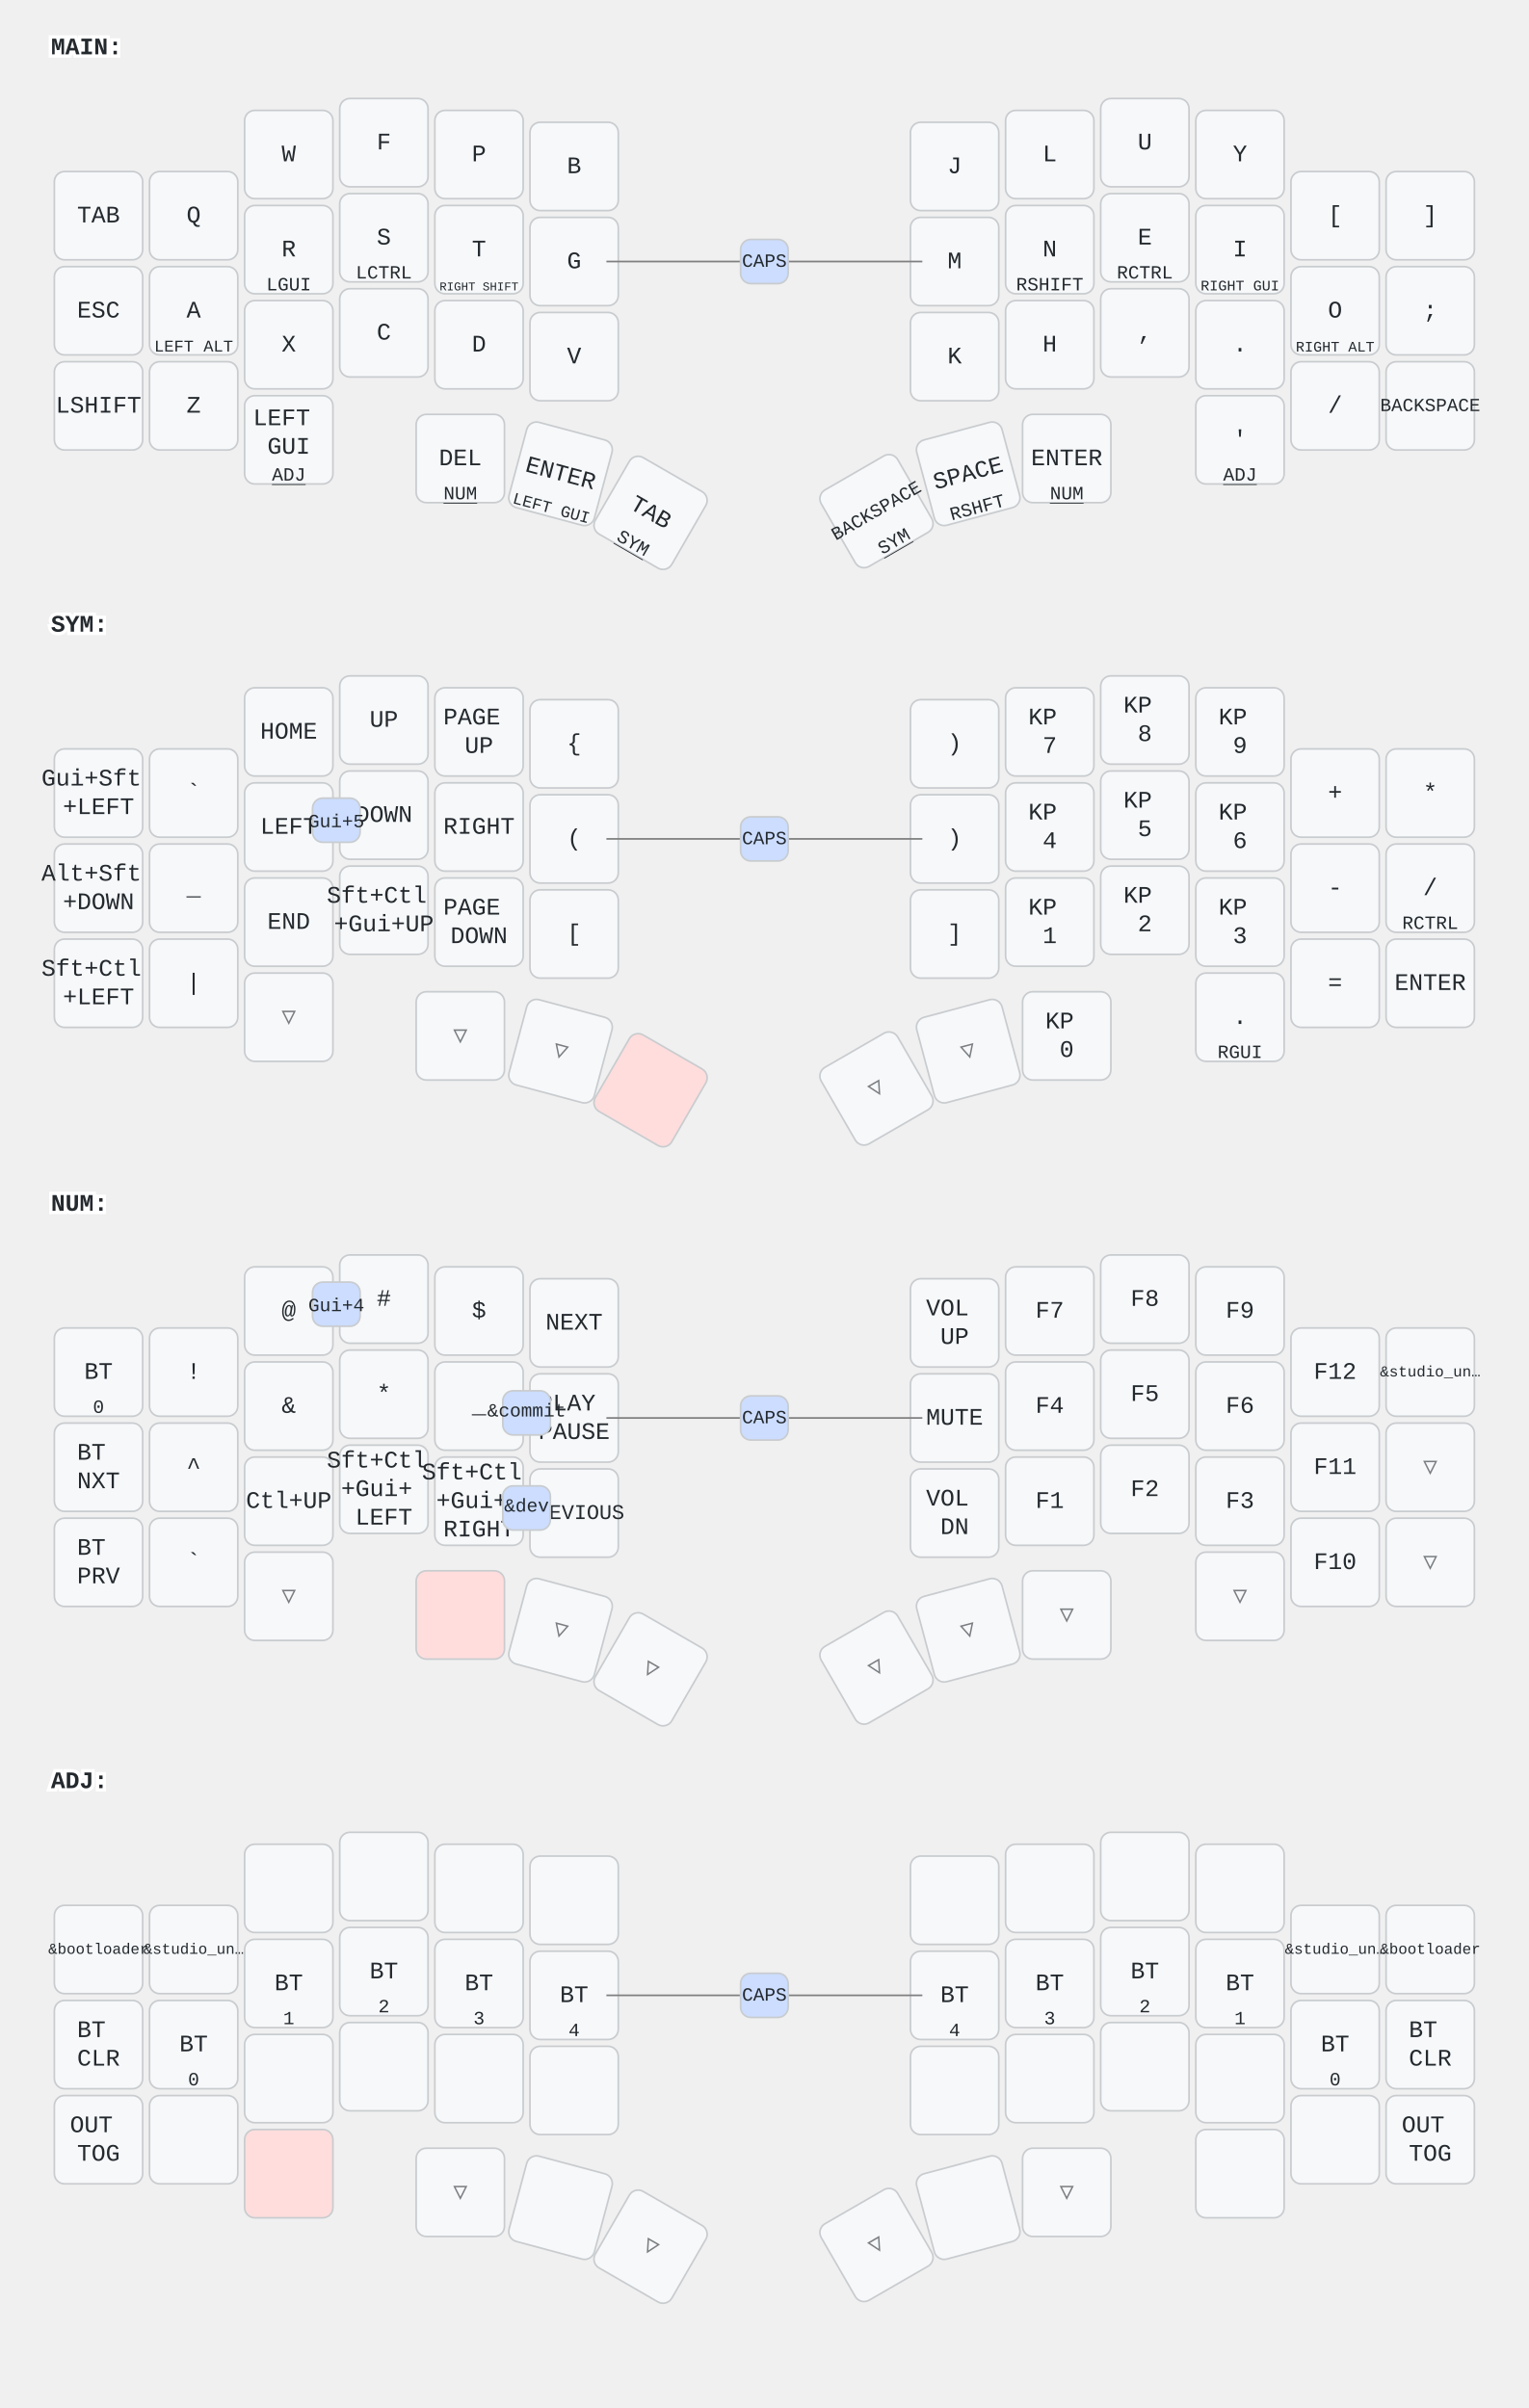
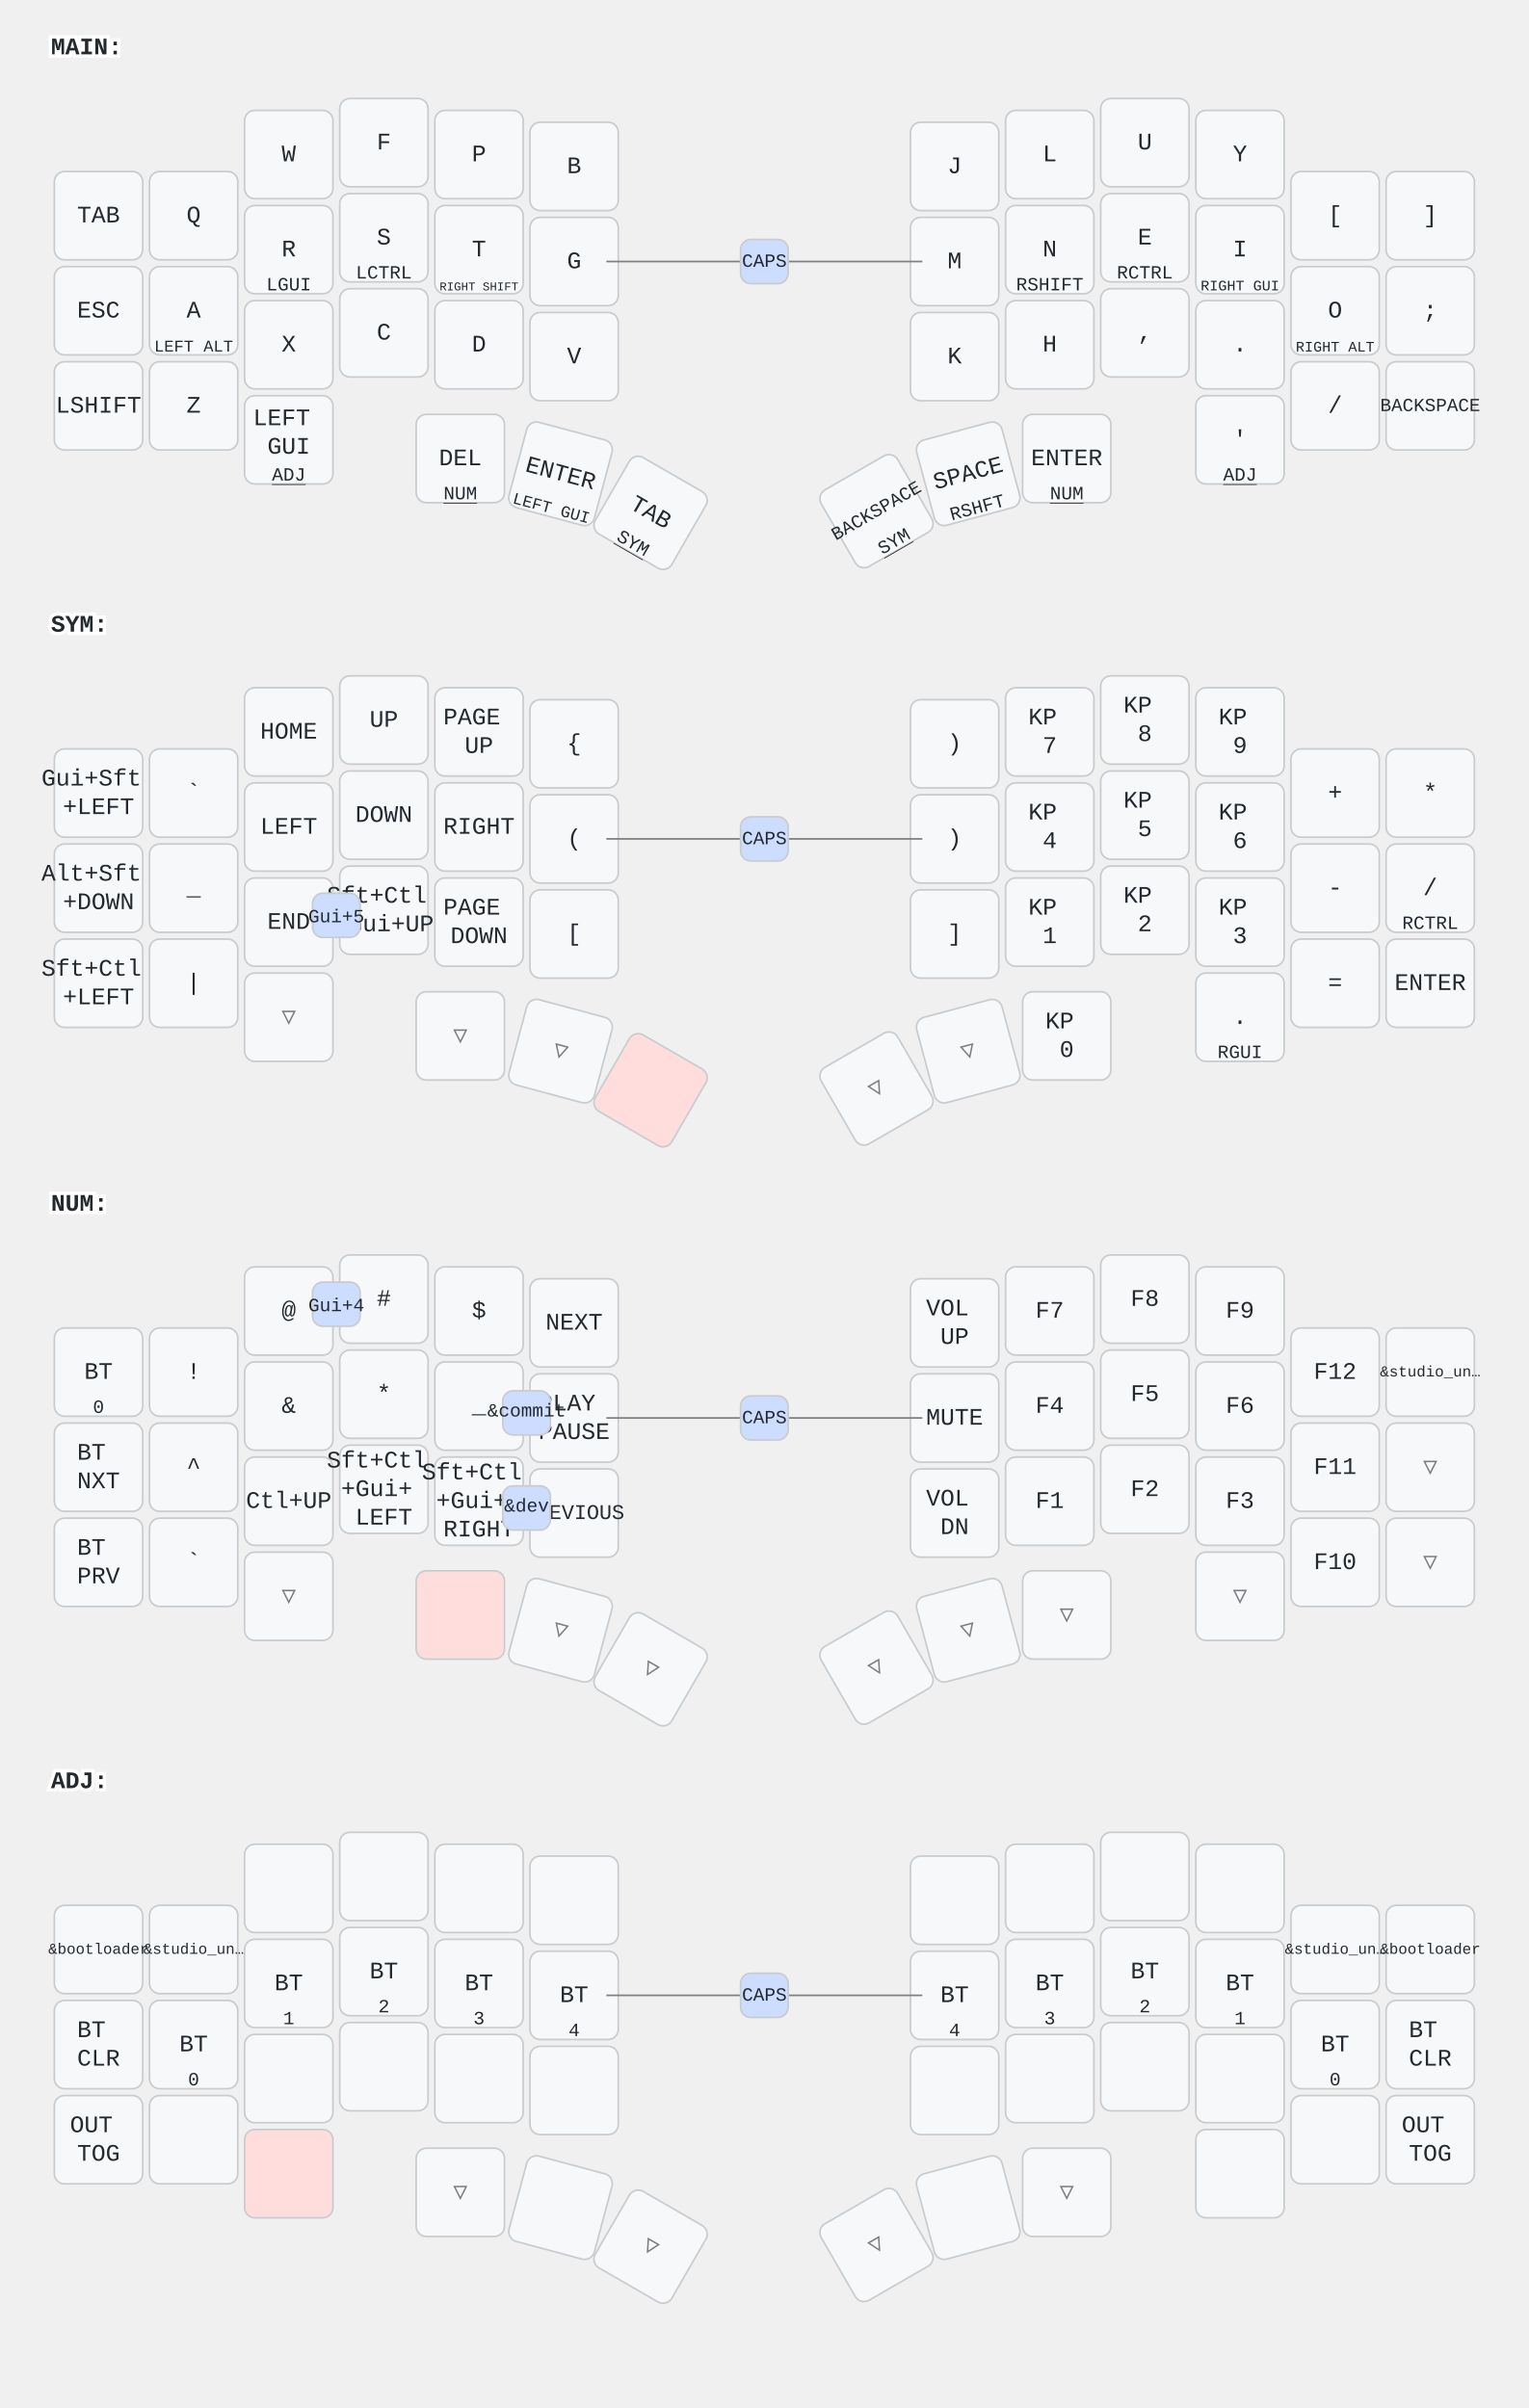
<svg xmlns="http://www.w3.org/2000/svg" width="900" height="1418" viewBox="0 0 900 1418" class="keymap">
  <style>/* inherit to force styles through use tags */
svg path {
    fill: inherit;
}

/* font and background color specifications */
svg.keymap {
    font-family: SFMono-Regular,Consolas,Liberation Mono,Menlo,monospace;
    font-size: 14px;
    font-kerning: normal;
    text-rendering: optimizeLegibility;
    fill: #24292e;
}

/* default key styling */
rect.key {
    fill: #f6f8fa;
}

rect.key, rect.combo {
    stroke: #c9cccf;
    stroke-width: 1;
}

/* default key side styling, only used is draw_key_sides is set */
rect.side {
    filter: brightness(90%);
}

/* color accent for combo boxes */
rect.combo, rect.combo-separate {
    fill: #cdf;
}

/* color accent for held keys */
rect.held, rect.combo.held {
    fill: #fdd;
}

/* color accent for ghost (optional) keys */
rect.ghost, rect.combo.ghost {
    stroke-dasharray: 4, 4;
    stroke-width: 2;
}

text {
    text-anchor: middle;
    dominant-baseline: middle;
}

/* styling for layer labels */
text.label {
    font-weight: bold;
    text-anchor: start;
    stroke: white;
    stroke-width: 4;
    paint-order: stroke;
}

/* styling for optional footer */
text.footer {
    text-anchor: end;
    dominant-baseline: auto;
    stroke: white;
    stroke-width: 4;
    paint-order: stroke;
}

/* styling for combo tap, and key non-tap label text */
text.combo, text.hold, text.shifted, text.left, text.right {
    font-size: 11px;
}

text.hold {
    text-anchor: middle;
    dominant-baseline: auto;
}

text.shifted {
    text-anchor: middle;
    dominant-baseline: hanging;
}

text.left {
    text-anchor: start;
}

text.right {
    text-anchor: end;
}

text.layer-activator {
    text-decoration: underline;
}

/* styling for hold/shifted label text in combo box */
text.combo.hold, text.combo.shifted, text.combo.left, text.combo.right {
    font-size: 8px;
}

/* lighter symbol for transparent keys */
text.trans {
    fill: #7b7e81;
}

/* styling for combo dendrons */
path.combo {
    stroke-width: 1;
    stroke: gray;
    fill: none;
}

/* Start Tabler Icons Cleanup */
/* cannot use height/width with glyphs */
.icon-tabler &gt; path {
    fill: inherit;
    stroke: inherit;
    stroke-width: 2;
}
/* hide tabler's default box */
.icon-tabler &gt; path[stroke="none"][fill="none"] {
    visibility: hidden;
}
/* End Tabler Icons Cleanup */
</style>
  <g transform="translate(30, 0)" class="layer-MAIN">
    <text x="0" y="28" class="label" id="MAIN">MAIN:</text>
    <g transform="translate(0, 56)">
      <g transform="translate(28, 71)" class="key keypos-0">
        <rect rx="6" ry="6" x="-26" y="-26" width="52" height="52" class="key" />
        <text x="0" y="0" class="key tap">TAB</text>
      </g>
      <g transform="translate(84, 71)" class="key keypos-1">
        <rect rx="6" ry="6" x="-26" y="-26" width="52" height="52" class="key" />
        <text x="0" y="0" class="key tap">Q</text>
      </g>
      <g transform="translate(140, 35)" class="key keypos-2">
        <rect rx="6" ry="6" x="-26" y="-26" width="52" height="52" class="key" />
        <text x="0" y="0" class="key tap">W</text>
      </g>
      <g transform="translate(196, 28)" class="key keypos-3">
        <rect rx="6" ry="6" x="-26" y="-26" width="52" height="52" class="key" />
        <text x="0" y="0" class="key tap">F</text>
      </g>
      <g transform="translate(252, 35)" class="key keypos-4">
        <rect rx="6" ry="6" x="-26" y="-26" width="52" height="52" class="key" />
        <text x="0" y="0" class="key tap">P</text>
      </g>
      <g transform="translate(308, 42)" class="key keypos-5">
        <rect rx="6" ry="6" x="-26" y="-26" width="52" height="52" class="key" />
        <text x="0" y="0" class="key tap">B</text>
      </g>
      <g transform="translate(532, 42)" class="key keypos-6">
        <rect rx="6" ry="6" x="-26" y="-26" width="52" height="52" class="key" />
        <text x="0" y="0" class="key tap">J</text>
      </g>
      <g transform="translate(588, 35)" class="key keypos-7">
        <rect rx="6" ry="6" x="-26" y="-26" width="52" height="52" class="key" />
        <text x="0" y="0" class="key tap">L</text>
      </g>
      <g transform="translate(644, 28)" class="key keypos-8">
        <rect rx="6" ry="6" x="-26" y="-26" width="52" height="52" class="key" />
        <text x="0" y="0" class="key tap">U</text>
      </g>
      <g transform="translate(700, 35)" class="key keypos-9">
        <rect rx="6" ry="6" x="-26" y="-26" width="52" height="52" class="key" />
        <text x="0" y="0" class="key tap">Y</text>
      </g>
      <g transform="translate(756, 71)" class="key keypos-10">
        <rect rx="6" ry="6" x="-26" y="-26" width="52" height="52" class="key" />
        <text x="0" y="0" class="key tap">[</text>
      </g>
      <g transform="translate(812, 71)" class="key keypos-11">
        <rect rx="6" ry="6" x="-26" y="-26" width="52" height="52" class="key" />
        <text x="0" y="0" class="key tap">]</text>
      </g>
      <g transform="translate(28, 127)" class="key keypos-12">
        <rect rx="6" ry="6" x="-26" y="-26" width="52" height="52" class="key" />
        <text x="0" y="0" class="key tap">ESC</text>
      </g>
      <g transform="translate(84, 127)" class="key keypos-13">
        <rect rx="6" ry="6" x="-26" y="-26" width="52" height="52" class="key" />
        <text x="0" y="0" class="key tap">A</text>
        <text x="0" y="24" class="key hold">
          <tspan style="font-size: 88%">LEFT ALT</tspan>
        </text>
      </g>
      <g transform="translate(140, 91)" class="key keypos-14">
        <rect rx="6" ry="6" x="-26" y="-26" width="52" height="52" class="key" />
        <text x="0" y="0" class="key tap">R</text>
        <text x="0" y="24" class="key hold">LGUI</text>
      </g>
      <g transform="translate(196, 84)" class="key keypos-15">
        <rect rx="6" ry="6" x="-26" y="-26" width="52" height="52" class="key" />
        <text x="0" y="0" class="key tap">S</text>
        <text x="0" y="24" class="key hold">LCTRL</text>
      </g>
      <g transform="translate(252, 91)" class="key keypos-16">
        <rect rx="6" ry="6" x="-26" y="-26" width="52" height="52" class="key" />
        <text x="0" y="0" class="key tap">T</text>
        <text x="0" y="24" class="key hold">
          <tspan style="font-size: 64%">RIGHT SHIFT</tspan>
        </text>
      </g>
      <g transform="translate(308, 98)" class="key keypos-17">
        <rect rx="6" ry="6" x="-26" y="-26" width="52" height="52" class="key" />
        <text x="0" y="0" class="key tap">G</text>
      </g>
      <g transform="translate(532, 98)" class="key keypos-18">
        <rect rx="6" ry="6" x="-26" y="-26" width="52" height="52" class="key" />
        <text x="0" y="0" class="key tap">M</text>
      </g>
      <g transform="translate(588, 91)" class="key keypos-19">
        <rect rx="6" ry="6" x="-26" y="-26" width="52" height="52" class="key" />
        <text x="0" y="0" class="key tap">N</text>
        <text x="0" y="24" class="key hold">RSHIFT</text>
      </g>
      <g transform="translate(644, 84)" class="key keypos-20">
        <rect rx="6" ry="6" x="-26" y="-26" width="52" height="52" class="key" />
        <text x="0" y="0" class="key tap">E</text>
        <text x="0" y="24" class="key hold">RCTRL</text>
      </g>
      <g transform="translate(700, 91)" class="key keypos-21">
        <rect rx="6" ry="6" x="-26" y="-26" width="52" height="52" class="key" />
        <text x="0" y="0" class="key tap">I</text>
        <text x="0" y="24" class="key hold">
          <tspan style="font-size: 78%">RIGHT GUI</tspan>
        </text>
      </g>
      <g transform="translate(756, 127)" class="key keypos-22">
        <rect rx="6" ry="6" x="-26" y="-26" width="52" height="52" class="key" />
        <text x="0" y="0" class="key tap">O</text>
        <text x="0" y="24" class="key hold">
          <tspan style="font-size: 78%">RIGHT ALT</tspan>
        </text>
      </g>
      <g transform="translate(812, 127)" class="key keypos-23">
        <rect rx="6" ry="6" x="-26" y="-26" width="52" height="52" class="key" />
        <text x="0" y="0" class="key tap">;</text>
      </g>
      <g transform="translate(28, 183)" class="key keypos-24">
        <rect rx="6" ry="6" x="-26" y="-26" width="52" height="52" class="key" />
        <text x="0" y="0" class="key tap">LSHIFT</text>
      </g>
      <g transform="translate(84, 183)" class="key keypos-25">
        <rect rx="6" ry="6" x="-26" y="-26" width="52" height="52" class="key" />
        <text x="0" y="0" class="key tap">Z</text>
      </g>
      <g transform="translate(140, 147)" class="key keypos-26">
        <rect rx="6" ry="6" x="-26" y="-26" width="52" height="52" class="key" />
        <text x="0" y="0" class="key tap">X</text>
      </g>
      <g transform="translate(196, 140)" class="key keypos-27">
        <rect rx="6" ry="6" x="-26" y="-26" width="52" height="52" class="key" />
        <text x="0" y="0" class="key tap">C</text>
      </g>
      <g transform="translate(252, 147)" class="key keypos-28">
        <rect rx="6" ry="6" x="-26" y="-26" width="52" height="52" class="key" />
        <text x="0" y="0" class="key tap">D</text>
      </g>
      <g transform="translate(308, 154)" class="key keypos-29">
        <rect rx="6" ry="6" x="-26" y="-26" width="52" height="52" class="key" />
        <text x="0" y="0" class="key tap">V</text>
      </g>
      <g transform="translate(532, 154)" class="key keypos-30">
        <rect rx="6" ry="6" x="-26" y="-26" width="52" height="52" class="key" />
        <text x="0" y="0" class="key tap">K</text>
      </g>
      <g transform="translate(588, 147)" class="key keypos-31">
        <rect rx="6" ry="6" x="-26" y="-26" width="52" height="52" class="key" />
        <text x="0" y="0" class="key tap">H</text>
      </g>
      <g transform="translate(644, 140)" class="key keypos-32">
        <rect rx="6" ry="6" x="-26" y="-26" width="52" height="52" class="key" />
        <text x="0" y="0" class="key tap">,</text>
      </g>
      <g transform="translate(700, 147)" class="key keypos-33">
        <rect rx="6" ry="6" x="-26" y="-26" width="52" height="52" class="key" />
        <text x="0" y="0" class="key tap">.</text>
      </g>
      <g transform="translate(756, 183)" class="key keypos-34">
        <rect rx="6" ry="6" x="-26" y="-26" width="52" height="52" class="key" />
        <text x="0" y="0" class="key tap">/</text>
      </g>
      <g transform="translate(812, 183)" class="key keypos-35">
        <rect rx="6" ry="6" x="-26" y="-26" width="52" height="52" class="key" />
        <text x="0" y="0" class="key tap">
          <tspan style="font-size: 78%">BACKSPACE</tspan>
        </text>
      </g>
      <g transform="translate(140, 203)" class="key keypos-36">
        <rect rx="6" ry="6" x="-26" y="-26" width="52" height="52" class="key" />
        <text x="0" y="0" class="key tap">
          <tspan x="0" dy="-0.9em">LEFT</tspan>
          <tspan x="0" dy="1.2em">GUI</tspan>
        </text>
        <a href="#ADJ">
          <text x="0" y="24" class="key hold layer-activator">ADJ</text>
        </a>
      </g>
      <g transform="translate(241, 214)" class="key keypos-37">
        <rect rx="6" ry="6" x="-26" y="-26" width="52" height="52" class="key" />
        <text x="0" y="0" class="key tap">DEL</text>
        <a href="#NUM">
          <text x="0" y="24" class="key hold layer-activator">NUM</text>
        </a>
      </g>
      <g transform="translate(300, 223) rotate(15.0)" class="key keypos-38">
        <rect rx="6" ry="6" x="-26" y="-26" width="52" height="52" class="key" />
        <text x="0" y="0" class="key tap">ENTER</text>
        <text x="0" y="24" class="key hold">
          <tspan style="font-size: 88%">LEFT GUI</tspan>
        </text>
      </g>
      <g transform="translate(353, 246) rotate(30.0)" class="key keypos-39">
        <rect rx="6" ry="6" x="-26" y="-26" width="52" height="52" class="key" />
        <text x="0" y="0" class="key tap">TAB</text>
        <a href="#SYM">
          <text x="0" y="24" class="key hold layer-activator">SYM</text>
        </a>
      </g>
      <g transform="translate(486, 245) rotate(-30.0)" class="key keypos-40">
        <rect rx="6" ry="6" x="-26" y="-26" width="52" height="52" class="key" />
        <text x="0" y="0" class="key tap">
          <tspan style="font-size: 78%">BACKSPACE</tspan>
        </text>
        <a href="#SYM">
          <text x="0" y="24" class="key hold layer-activator">SYM</text>
        </a>
      </g>
      <g transform="translate(540, 223) rotate(-15.0)" class="key keypos-41">
        <rect rx="6" ry="6" x="-26" y="-26" width="52" height="52" class="key" />
        <text x="0" y="0" class="key tap">SPACE</text>
        <text x="0" y="24" class="key hold">RSHFT</text>
      </g>
      <g transform="translate(598, 214)" class="key keypos-42">
        <rect rx="6" ry="6" x="-26" y="-26" width="52" height="52" class="key" />
        <text x="0" y="0" class="key tap">ENTER</text>
        <a href="#NUM">
          <text x="0" y="24" class="key hold layer-activator">NUM</text>
        </a>
      </g>
      <g transform="translate(700, 203)" class="key keypos-43">
        <rect rx="6" ry="6" x="-26" y="-26" width="52" height="52" class="key" />
        <text x="0" y="0" class="key tap">'</text>
        <a href="#ADJ">
          <text x="0" y="24" class="key hold layer-activator">ADJ</text>
        </a>
      </g>
      <g class="combo combopos-0">
        <path d="M420,98 l-93,0" class="combo" />
        <path d="M420,98 l93,0" class="combo" />
        <rect rx="6" ry="6" x="406" y="85" width="28" height="26" class="combo" />
        <text x="420" y="98" class="combo tap">CAPS</text>
      </g>
    </g>
  </g>
  <g transform="translate(30, 340)" class="layer-SYM">
    <text x="0" y="28" class="label" id="SYM">SYM:</text>
    <g transform="translate(0, 56)">
      <g transform="translate(28, 71)" class="key keypos-0">
        <rect rx="6" ry="6" x="-26" y="-26" width="52" height="52" class="key" />
        <text x="0" y="0" class="key tap">
          <tspan x="0" dy="-0.6em">Gui+Sft</tspan>
          <tspan x="0" dy="1.2em">+LEFT</tspan>
        </text>
      </g>
      <g transform="translate(84, 71)" class="key keypos-1">
        <rect rx="6" ry="6" x="-26" y="-26" width="52" height="52" class="key" />
        <text x="0" y="0" class="key tap">`</text>
      </g>
      <g transform="translate(140, 35)" class="key keypos-2">
        <rect rx="6" ry="6" x="-26" y="-26" width="52" height="52" class="key" />
        <text x="0" y="0" class="key tap">HOME</text>
      </g>
      <g transform="translate(196, 28)" class="key keypos-3">
        <rect rx="6" ry="6" x="-26" y="-26" width="52" height="52" class="key" />
        <text x="0" y="0" class="key tap">UP</text>
      </g>
      <g transform="translate(252, 35)" class="key keypos-4">
        <rect rx="6" ry="6" x="-26" y="-26" width="52" height="52" class="key" />
        <text x="0" y="0" class="key tap">
          <tspan x="0" dy="-0.6em">PAGE</tspan>
          <tspan x="0" dy="1.2em">UP</tspan>
        </text>
      </g>
      <g transform="translate(308, 42)" class="key keypos-5">
        <rect rx="6" ry="6" x="-26" y="-26" width="52" height="52" class="key" />
        <text x="0" y="0" class="key tap">{</text>
      </g>
      <g transform="translate(532, 42)" class="key keypos-6">
        <rect rx="6" ry="6" x="-26" y="-26" width="52" height="52" class="key" />
        <text x="0" y="0" class="key tap">)</text>
      </g>
      <g transform="translate(588, 35)" class="key keypos-7">
        <rect rx="6" ry="6" x="-26" y="-26" width="52" height="52" class="key" />
        <text x="0" y="0" class="key tap">
          <tspan x="0" dy="-0.6em">KP</tspan>
          <tspan x="0" dy="1.2em">7</tspan>
        </text>
      </g>
      <g transform="translate(644, 28)" class="key keypos-8">
        <rect rx="6" ry="6" x="-26" y="-26" width="52" height="52" class="key" />
        <text x="0" y="0" class="key tap">
          <tspan x="0" dy="-0.6em">KP</tspan>
          <tspan x="0" dy="1.2em">8</tspan>
        </text>
      </g>
      <g transform="translate(700, 35)" class="key keypos-9">
        <rect rx="6" ry="6" x="-26" y="-26" width="52" height="52" class="key" />
        <text x="0" y="0" class="key tap">
          <tspan x="0" dy="-0.6em">KP</tspan>
          <tspan x="0" dy="1.2em">9</tspan>
        </text>
      </g>
      <g transform="translate(756, 71)" class="key keypos-10">
        <rect rx="6" ry="6" x="-26" y="-26" width="52" height="52" class="key" />
        <text x="0" y="0" class="key tap">+</text>
      </g>
      <g transform="translate(812, 71)" class="key keypos-11">
        <rect rx="6" ry="6" x="-26" y="-26" width="52" height="52" class="key" />
        <text x="0" y="0" class="key tap">*</text>
      </g>
      <g transform="translate(28, 127)" class="key keypos-12">
        <rect rx="6" ry="6" x="-26" y="-26" width="52" height="52" class="key" />
        <text x="0" y="0" class="key tap">
          <tspan x="0" dy="-0.6em">Alt+Sft</tspan>
          <tspan x="0" dy="1.2em">+DOWN</tspan>
        </text>
      </g>
      <g transform="translate(84, 127)" class="key keypos-13">
        <rect rx="6" ry="6" x="-26" y="-26" width="52" height="52" class="key" />
        <text x="0" y="0" class="key tap">_</text>
      </g>
      <g transform="translate(140, 91)" class="key keypos-14">
        <rect rx="6" ry="6" x="-26" y="-26" width="52" height="52" class="key" />
        <text x="0" y="0" class="key tap">LEFT</text>
      </g>
      <g transform="translate(196, 84)" class="key keypos-15">
        <rect rx="6" ry="6" x="-26" y="-26" width="52" height="52" class="key" />
        <text x="0" y="0" class="key tap">DOWN</text>
      </g>
      <g transform="translate(252, 91)" class="key keypos-16">
        <rect rx="6" ry="6" x="-26" y="-26" width="52" height="52" class="key" />
        <text x="0" y="0" class="key tap">RIGHT</text>
      </g>
      <g transform="translate(308, 98)" class="key keypos-17">
        <rect rx="6" ry="6" x="-26" y="-26" width="52" height="52" class="key" />
        <text x="0" y="0" class="key tap">(</text>
      </g>
      <g transform="translate(532, 98)" class="key keypos-18">
        <rect rx="6" ry="6" x="-26" y="-26" width="52" height="52" class="key" />
        <text x="0" y="0" class="key tap">)</text>
      </g>
      <g transform="translate(588, 91)" class="key keypos-19">
        <rect rx="6" ry="6" x="-26" y="-26" width="52" height="52" class="key" />
        <text x="0" y="0" class="key tap">
          <tspan x="0" dy="-0.6em">KP</tspan>
          <tspan x="0" dy="1.2em">4</tspan>
        </text>
      </g>
      <g transform="translate(644, 84)" class="key keypos-20">
        <rect rx="6" ry="6" x="-26" y="-26" width="52" height="52" class="key" />
        <text x="0" y="0" class="key tap">
          <tspan x="0" dy="-0.6em">KP</tspan>
          <tspan x="0" dy="1.2em">5</tspan>
        </text>
      </g>
      <g transform="translate(700, 91)" class="key keypos-21">
        <rect rx="6" ry="6" x="-26" y="-26" width="52" height="52" class="key" />
        <text x="0" y="0" class="key tap">
          <tspan x="0" dy="-0.6em">KP</tspan>
          <tspan x="0" dy="1.2em">6</tspan>
        </text>
      </g>
      <g transform="translate(756, 127)" class="key keypos-22">
        <rect rx="6" ry="6" x="-26" y="-26" width="52" height="52" class="key" />
        <text x="0" y="0" class="key tap">-</text>
      </g>
      <g transform="translate(812, 127)" class="key keypos-23">
        <rect rx="6" ry="6" x="-26" y="-26" width="52" height="52" class="key" />
        <text x="0" y="0" class="key tap">/</text>
        <text x="0" y="24" class="key hold">RCTRL</text>
      </g>
      <g transform="translate(28, 183)" class="key keypos-24">
        <rect rx="6" ry="6" x="-26" y="-26" width="52" height="52" class="key" />
        <text x="0" y="0" class="key tap">
          <tspan x="0" dy="-0.6em">Sft+Ctl</tspan>
          <tspan x="0" dy="1.2em">+LEFT</tspan>
        </text>
      </g>
      <g transform="translate(84, 183)" class="key keypos-25">
        <rect rx="6" ry="6" x="-26" y="-26" width="52" height="52" class="key" />
        <text x="0" y="0" class="key tap">|</text>
      </g>
      <g transform="translate(140, 147)" class="key keypos-26">
        <rect rx="6" ry="6" x="-26" y="-26" width="52" height="52" class="key" />
        <text x="0" y="0" class="key tap">END</text>
      </g>
      <g transform="translate(196, 140)" class="key keypos-27">
        <rect rx="6" ry="6" x="-26" y="-26" width="52" height="52" class="key" />
        <text x="0" y="0" class="key tap">
          <tspan x="0" dy="-0.6em">Sft+Ctl</tspan>
          <tspan x="0" dy="1.2em">+Gui+UP</tspan>
        </text>
      </g>
      <g transform="translate(252, 147)" class="key keypos-28">
        <rect rx="6" ry="6" x="-26" y="-26" width="52" height="52" class="key" />
        <text x="0" y="0" class="key tap">
          <tspan x="0" dy="-0.6em">PAGE</tspan>
          <tspan x="0" dy="1.2em">DOWN</tspan>
        </text>
      </g>
      <g transform="translate(308, 154)" class="key keypos-29">
        <rect rx="6" ry="6" x="-26" y="-26" width="52" height="52" class="key" />
        <text x="0" y="0" class="key tap">[</text>
      </g>
      <g transform="translate(532, 154)" class="key keypos-30">
        <rect rx="6" ry="6" x="-26" y="-26" width="52" height="52" class="key" />
        <text x="0" y="0" class="key tap">]</text>
      </g>
      <g transform="translate(588, 147)" class="key keypos-31">
        <rect rx="6" ry="6" x="-26" y="-26" width="52" height="52" class="key" />
        <text x="0" y="0" class="key tap">
          <tspan x="0" dy="-0.6em">KP</tspan>
          <tspan x="0" dy="1.2em">1</tspan>
        </text>
      </g>
      <g transform="translate(644, 140)" class="key keypos-32">
        <rect rx="6" ry="6" x="-26" y="-26" width="52" height="52" class="key" />
        <text x="0" y="0" class="key tap">
          <tspan x="0" dy="-0.6em">KP</tspan>
          <tspan x="0" dy="1.2em">2</tspan>
        </text>
      </g>
      <g transform="translate(700, 147)" class="key keypos-33">
        <rect rx="6" ry="6" x="-26" y="-26" width="52" height="52" class="key" />
        <text x="0" y="0" class="key tap">
          <tspan x="0" dy="-0.6em">KP</tspan>
          <tspan x="0" dy="1.2em">3</tspan>
        </text>
      </g>
      <g transform="translate(756, 183)" class="key keypos-34">
        <rect rx="6" ry="6" x="-26" y="-26" width="52" height="52" class="key" />
        <text x="0" y="0" class="key tap">=</text>
      </g>
      <g transform="translate(812, 183)" class="key keypos-35">
        <rect rx="6" ry="6" x="-26" y="-26" width="52" height="52" class="key" />
        <text x="0" y="0" class="key tap">ENTER</text>
      </g>
      <g transform="translate(140, 203)" class="key trans keypos-36">
        <rect rx="6" ry="6" x="-26" y="-26" width="52" height="52" class="key trans" />
        <text x="0" y="0" class="key trans tap">▽</text>
      </g>
      <g transform="translate(241, 214)" class="key trans keypos-37">
        <rect rx="6" ry="6" x="-26" y="-26" width="52" height="52" class="key trans" />
        <text x="0" y="0" class="key trans tap">▽</text>
      </g>
      <g transform="translate(300, 223) rotate(15.0)" class="key trans keypos-38">
        <rect rx="6" ry="6" x="-26" y="-26" width="52" height="52" class="key trans" />
        <text x="0" y="0" class="key trans tap">▽</text>
      </g>
      <g transform="translate(353, 246) rotate(30.0)" class="key held keypos-39">
        <rect rx="6" ry="6" x="-26" y="-26" width="52" height="52" class="key held" />
      </g>
      <g transform="translate(486, 245) rotate(-30.0)" class="key trans keypos-40">
        <rect rx="6" ry="6" x="-26" y="-26" width="52" height="52" class="key trans" />
        <text x="0" y="0" class="key trans tap">▽</text>
      </g>
      <g transform="translate(540, 223) rotate(-15.0)" class="key trans keypos-41">
        <rect rx="6" ry="6" x="-26" y="-26" width="52" height="52" class="key trans" />
        <text x="0" y="0" class="key trans tap">▽</text>
      </g>
      <g transform="translate(598, 214)" class="key keypos-42">
        <rect rx="6" ry="6" x="-26" y="-26" width="52" height="52" class="key" />
        <text x="0" y="0" class="key tap">
          <tspan x="0" dy="-0.6em">KP</tspan>
          <tspan x="0" dy="1.2em">0</tspan>
        </text>
      </g>
      <g transform="translate(700, 203)" class="key keypos-43">
        <rect rx="6" ry="6" x="-26" y="-26" width="52" height="52" class="key" />
        <text x="0" y="0" class="key tap">.</text>
        <text x="0" y="24" class="key hold">RGUI</text>
      </g>
      <g class="combo combopos-0">
-         <rect rx="6" ry="6" x="154" y="74" width="28" height="26" class="combo" />
-         <text x="168" y="88" class="combo tap">Gui+5</text>
+         <rect rx="6" ry="6" x="154" y="130" width="28" height="26" class="combo" />
+         <text x="168" y="144" class="combo tap">Gui+5</text>
      </g>
      <g class="combo combopos-1">
        <path d="M420,98 l-93,0" class="combo" />
        <path d="M420,98 l93,0" class="combo" />
        <rect rx="6" ry="6" x="406" y="85" width="28" height="26" class="combo" />
        <text x="420" y="98" class="combo tap">CAPS</text>
      </g>
    </g>
  </g>
  <g transform="translate(30, 681)" class="layer-NUM">
    <text x="0" y="28" class="label" id="NUM">NUM:</text>
    <g transform="translate(0, 56)">
      <g transform="translate(28, 71)" class="key keypos-0">
        <rect rx="6" ry="6" x="-26" y="-26" width="52" height="52" class="key" />
        <text x="0" y="0" class="key tap">BT</text>
        <text x="0" y="24" class="key hold">0</text>
      </g>
      <g transform="translate(84, 71)" class="key keypos-1">
        <rect rx="6" ry="6" x="-26" y="-26" width="52" height="52" class="key" />
        <text x="0" y="0" class="key tap">!</text>
      </g>
      <g transform="translate(140, 35)" class="key keypos-2">
        <rect rx="6" ry="6" x="-26" y="-26" width="52" height="52" class="key" />
        <text x="0" y="0" class="key tap">@</text>
      </g>
      <g transform="translate(196, 28)" class="key keypos-3">
        <rect rx="6" ry="6" x="-26" y="-26" width="52" height="52" class="key" />
        <text x="0" y="0" class="key tap">#</text>
      </g>
      <g transform="translate(252, 35)" class="key keypos-4">
        <rect rx="6" ry="6" x="-26" y="-26" width="52" height="52" class="key" />
        <text x="0" y="0" class="key tap">$</text>
      </g>
      <g transform="translate(308, 42)" class="key keypos-5">
        <rect rx="6" ry="6" x="-26" y="-26" width="52" height="52" class="key" />
        <text x="0" y="0" class="key tap">NEXT</text>
      </g>
      <g transform="translate(532, 42)" class="key keypos-6">
        <rect rx="6" ry="6" x="-26" y="-26" width="52" height="52" class="key" />
        <text x="0" y="0" class="key tap">
          <tspan x="0" dy="-0.6em">VOL</tspan>
          <tspan x="0" dy="1.2em">UP</tspan>
        </text>
      </g>
      <g transform="translate(588, 35)" class="key keypos-7">
        <rect rx="6" ry="6" x="-26" y="-26" width="52" height="52" class="key" />
        <text x="0" y="0" class="key tap">F7</text>
      </g>
      <g transform="translate(644, 28)" class="key keypos-8">
        <rect rx="6" ry="6" x="-26" y="-26" width="52" height="52" class="key" />
        <text x="0" y="0" class="key tap">F8</text>
      </g>
      <g transform="translate(700, 35)" class="key keypos-9">
        <rect rx="6" ry="6" x="-26" y="-26" width="52" height="52" class="key" />
        <text x="0" y="0" class="key tap">F9</text>
      </g>
      <g transform="translate(756, 71)" class="key keypos-10">
        <rect rx="6" ry="6" x="-26" y="-26" width="52" height="52" class="key" />
        <text x="0" y="0" class="key tap">F12</text>
      </g>
      <g transform="translate(812, 71)" class="key keypos-11">
        <rect rx="6" ry="6" x="-26" y="-26" width="52" height="52" class="key" />
        <text x="0" y="0" class="key tap">
          <tspan style="font-size: 64%">&amp;studio_un…</tspan>
        </text>
      </g>
      <g transform="translate(28, 127)" class="key keypos-12">
        <rect rx="6" ry="6" x="-26" y="-26" width="52" height="52" class="key" />
        <text x="0" y="0" class="key tap">
          <tspan x="0" dy="-0.6em">BT</tspan>
          <tspan x="0" dy="1.2em">NXT</tspan>
        </text>
      </g>
      <g transform="translate(84, 127)" class="key keypos-13">
        <rect rx="6" ry="6" x="-26" y="-26" width="52" height="52" class="key" />
        <text x="0" y="0" class="key tap">^</text>
      </g>
      <g transform="translate(140, 91)" class="key keypos-14">
        <rect rx="6" ry="6" x="-26" y="-26" width="52" height="52" class="key" />
        <text x="0" y="0" class="key tap">&amp;</text>
      </g>
      <g transform="translate(196, 84)" class="key keypos-15">
        <rect rx="6" ry="6" x="-26" y="-26" width="52" height="52" class="key" />
        <text x="0" y="0" class="key tap">*</text>
      </g>
      <g transform="translate(252, 91)" class="key keypos-16">
        <rect rx="6" ry="6" x="-26" y="-26" width="52" height="52" class="key" />
        <text x="0" y="0" class="key tap">_</text>
      </g>
      <g transform="translate(308, 98)" class="key keypos-17">
        <rect rx="6" ry="6" x="-26" y="-26" width="52" height="52" class="key" />
        <text x="0" y="0" class="key tap">
          <tspan x="0" dy="-0.6em">PLAY</tspan>
          <tspan x="0" dy="1.2em">PAUSE</tspan>
        </text>
      </g>
      <g transform="translate(532, 98)" class="key keypos-18">
        <rect rx="6" ry="6" x="-26" y="-26" width="52" height="52" class="key" />
        <text x="0" y="0" class="key tap">MUTE</text>
      </g>
      <g transform="translate(588, 91)" class="key keypos-19">
        <rect rx="6" ry="6" x="-26" y="-26" width="52" height="52" class="key" />
        <text x="0" y="0" class="key tap">F4</text>
      </g>
      <g transform="translate(644, 84)" class="key keypos-20">
        <rect rx="6" ry="6" x="-26" y="-26" width="52" height="52" class="key" />
        <text x="0" y="0" class="key tap">F5</text>
      </g>
      <g transform="translate(700, 91)" class="key keypos-21">
        <rect rx="6" ry="6" x="-26" y="-26" width="52" height="52" class="key" />
        <text x="0" y="0" class="key tap">F6</text>
      </g>
      <g transform="translate(756, 127)" class="key keypos-22">
        <rect rx="6" ry="6" x="-26" y="-26" width="52" height="52" class="key" />
        <text x="0" y="0" class="key tap">F11</text>
      </g>
      <g transform="translate(812, 127)" class="key trans keypos-23">
        <rect rx="6" ry="6" x="-26" y="-26" width="52" height="52" class="key trans" />
        <text x="0" y="0" class="key trans tap">▽</text>
      </g>
      <g transform="translate(28, 183)" class="key keypos-24">
        <rect rx="6" ry="6" x="-26" y="-26" width="52" height="52" class="key" />
        <text x="0" y="0" class="key tap">
          <tspan x="0" dy="-0.6em">BT</tspan>
          <tspan x="0" dy="1.2em">PRV</tspan>
        </text>
      </g>
      <g transform="translate(84, 183)" class="key keypos-25">
        <rect rx="6" ry="6" x="-26" y="-26" width="52" height="52" class="key" />
        <text x="0" y="0" class="key tap">`</text>
      </g>
      <g transform="translate(140, 147)" class="key keypos-26">
        <rect rx="6" ry="6" x="-26" y="-26" width="52" height="52" class="key" />
        <text x="0" y="0" class="key tap">Ctl+UP</text>
      </g>
      <g transform="translate(196, 140)" class="key keypos-27">
        <rect rx="6" ry="6" x="-26" y="-26" width="52" height="52" class="key" />
        <text x="0" y="0" class="key tap">
          <tspan x="0" dy="-1.2em">Sft+Ctl</tspan>
          <tspan x="0" dy="1.2em">+Gui+</tspan>
          <tspan x="0" dy="1.2em">LEFT</tspan>
        </text>
      </g>
      <g transform="translate(252, 147)" class="key keypos-28">
        <rect rx="6" ry="6" x="-26" y="-26" width="52" height="52" class="key" />
        <text x="0" y="0" class="key tap">
          <tspan x="0" dy="-1.2em">Sft+Ctl</tspan>
          <tspan x="0" dy="1.2em">+Gui+</tspan>
          <tspan x="0" dy="1.2em">RIGHT</tspan>
        </text>
      </g>
      <g transform="translate(308, 154)" class="key keypos-29">
        <rect rx="6" ry="6" x="-26" y="-26" width="52" height="52" class="key" />
        <text x="0" y="0" class="key tap">
          <tspan style="font-size: 88%">PREVIOUS</tspan>
        </text>
      </g>
      <g transform="translate(532, 154)" class="key keypos-30">
        <rect rx="6" ry="6" x="-26" y="-26" width="52" height="52" class="key" />
        <text x="0" y="0" class="key tap">
          <tspan x="0" dy="-0.6em">VOL</tspan>
          <tspan x="0" dy="1.2em">DN</tspan>
        </text>
      </g>
      <g transform="translate(588, 147)" class="key keypos-31">
        <rect rx="6" ry="6" x="-26" y="-26" width="52" height="52" class="key" />
        <text x="0" y="0" class="key tap">F1</text>
      </g>
      <g transform="translate(644, 140)" class="key keypos-32">
        <rect rx="6" ry="6" x="-26" y="-26" width="52" height="52" class="key" />
        <text x="0" y="0" class="key tap">F2</text>
      </g>
      <g transform="translate(700, 147)" class="key keypos-33">
        <rect rx="6" ry="6" x="-26" y="-26" width="52" height="52" class="key" />
        <text x="0" y="0" class="key tap">F3</text>
      </g>
      <g transform="translate(756, 183)" class="key keypos-34">
        <rect rx="6" ry="6" x="-26" y="-26" width="52" height="52" class="key" />
        <text x="0" y="0" class="key tap">F10</text>
      </g>
      <g transform="translate(812, 183)" class="key trans keypos-35">
        <rect rx="6" ry="6" x="-26" y="-26" width="52" height="52" class="key trans" />
        <text x="0" y="0" class="key trans tap">▽</text>
      </g>
      <g transform="translate(140, 203)" class="key trans keypos-36">
        <rect rx="6" ry="6" x="-26" y="-26" width="52" height="52" class="key trans" />
        <text x="0" y="0" class="key trans tap">▽</text>
      </g>
      <g transform="translate(241, 214)" class="key held keypos-37">
        <rect rx="6" ry="6" x="-26" y="-26" width="52" height="52" class="key held" />
      </g>
      <g transform="translate(300, 223) rotate(15.0)" class="key trans keypos-38">
        <rect rx="6" ry="6" x="-26" y="-26" width="52" height="52" class="key trans" />
        <text x="0" y="0" class="key trans tap">▽</text>
      </g>
      <g transform="translate(353, 246) rotate(30.0)" class="key trans keypos-39">
        <rect rx="6" ry="6" x="-26" y="-26" width="52" height="52" class="key trans" />
        <text x="0" y="0" class="key trans tap">▽</text>
      </g>
      <g transform="translate(486, 245) rotate(-30.0)" class="key trans keypos-40">
        <rect rx="6" ry="6" x="-26" y="-26" width="52" height="52" class="key trans" />
        <text x="0" y="0" class="key trans tap">▽</text>
      </g>
      <g transform="translate(540, 223) rotate(-15.0)" class="key trans keypos-41">
        <rect rx="6" ry="6" x="-26" y="-26" width="52" height="52" class="key trans" />
        <text x="0" y="0" class="key trans tap">▽</text>
      </g>
      <g transform="translate(598, 214)" class="key trans keypos-42">
        <rect rx="6" ry="6" x="-26" y="-26" width="52" height="52" class="key trans" />
        <text x="0" y="0" class="key trans tap">▽</text>
      </g>
      <g transform="translate(700, 203)" class="key trans keypos-43">
        <rect rx="6" ry="6" x="-26" y="-26" width="52" height="52" class="key trans" />
        <text x="0" y="0" class="key trans tap">▽</text>
      </g>
      <g class="combo combopos-0">
        <rect rx="6" ry="6" x="266" y="138" width="28" height="26" class="combo" />
        <text x="280" y="150" class="combo tap">&amp;dev</text>
      </g>
      <g class="combo combopos-1">
        <rect rx="6" ry="6" x="266" y="82" width="28" height="26" class="combo" />
        <text x="280" y="94" class="combo tap">&amp;commit</text>
      </g>
      <g class="combo combopos-2">
        <rect rx="6" ry="6" x="154" y="18" width="28" height="26" class="combo" />
        <text x="168" y="32" class="combo tap">Gui+4</text>
      </g>
      <g class="combo combopos-3">
        <path d="M420,98 l-93,0" class="combo" />
        <path d="M420,98 l93,0" class="combo" />
        <rect rx="6" ry="6" x="406" y="85" width="28" height="26" class="combo" />
        <text x="420" y="98" class="combo tap">CAPS</text>
      </g>
    </g>
  </g>
  <g transform="translate(30, 1021)" class="layer-ADJ">
    <text x="0" y="28" class="label" id="ADJ">ADJ:</text>
    <g transform="translate(0, 56)">
      <g transform="translate(28, 71)" class="key keypos-0">
        <rect rx="6" ry="6" x="-26" y="-26" width="52" height="52" class="key" />
        <text x="0" y="0" class="key tap">
          <tspan style="font-size: 64%">&amp;bootloader</tspan>
        </text>
      </g>
      <g transform="translate(84, 71)" class="key keypos-1">
        <rect rx="6" ry="6" x="-26" y="-26" width="52" height="52" class="key" />
        <text x="0" y="0" class="key tap">
          <tspan style="font-size: 64%">&amp;studio_un…</tspan>
        </text>
      </g>
      <g transform="translate(140, 35)" class="key keypos-2">
        <rect rx="6" ry="6" x="-26" y="-26" width="52" height="52" class="key" />
      </g>
      <g transform="translate(196, 28)" class="key keypos-3">
        <rect rx="6" ry="6" x="-26" y="-26" width="52" height="52" class="key" />
      </g>
      <g transform="translate(252, 35)" class="key keypos-4">
        <rect rx="6" ry="6" x="-26" y="-26" width="52" height="52" class="key" />
      </g>
      <g transform="translate(308, 42)" class="key keypos-5">
        <rect rx="6" ry="6" x="-26" y="-26" width="52" height="52" class="key" />
      </g>
      <g transform="translate(532, 42)" class="key keypos-6">
        <rect rx="6" ry="6" x="-26" y="-26" width="52" height="52" class="key" />
      </g>
      <g transform="translate(588, 35)" class="key keypos-7">
        <rect rx="6" ry="6" x="-26" y="-26" width="52" height="52" class="key" />
      </g>
      <g transform="translate(644, 28)" class="key keypos-8">
        <rect rx="6" ry="6" x="-26" y="-26" width="52" height="52" class="key" />
      </g>
      <g transform="translate(700, 35)" class="key keypos-9">
        <rect rx="6" ry="6" x="-26" y="-26" width="52" height="52" class="key" />
      </g>
      <g transform="translate(756, 71)" class="key keypos-10">
        <rect rx="6" ry="6" x="-26" y="-26" width="52" height="52" class="key" />
        <text x="0" y="0" class="key tap">
          <tspan style="font-size: 64%">&amp;studio_un…</tspan>
        </text>
      </g>
      <g transform="translate(812, 71)" class="key keypos-11">
        <rect rx="6" ry="6" x="-26" y="-26" width="52" height="52" class="key" />
        <text x="0" y="0" class="key tap">
          <tspan style="font-size: 64%">&amp;bootloader</tspan>
        </text>
      </g>
      <g transform="translate(28, 127)" class="key keypos-12">
        <rect rx="6" ry="6" x="-26" y="-26" width="52" height="52" class="key" />
        <text x="0" y="0" class="key tap">
          <tspan x="0" dy="-0.6em">BT</tspan>
          <tspan x="0" dy="1.2em">CLR</tspan>
        </text>
      </g>
      <g transform="translate(84, 127)" class="key keypos-13">
        <rect rx="6" ry="6" x="-26" y="-26" width="52" height="52" class="key" />
        <text x="0" y="0" class="key tap">BT</text>
        <text x="0" y="24" class="key hold">0</text>
      </g>
      <g transform="translate(140, 91)" class="key keypos-14">
        <rect rx="6" ry="6" x="-26" y="-26" width="52" height="52" class="key" />
        <text x="0" y="0" class="key tap">BT</text>
        <text x="0" y="24" class="key hold">1</text>
      </g>
      <g transform="translate(196, 84)" class="key keypos-15">
        <rect rx="6" ry="6" x="-26" y="-26" width="52" height="52" class="key" />
        <text x="0" y="0" class="key tap">BT</text>
        <text x="0" y="24" class="key hold">2</text>
      </g>
      <g transform="translate(252, 91)" class="key keypos-16">
        <rect rx="6" ry="6" x="-26" y="-26" width="52" height="52" class="key" />
        <text x="0" y="0" class="key tap">BT</text>
        <text x="0" y="24" class="key hold">3</text>
      </g>
      <g transform="translate(308, 98)" class="key keypos-17">
        <rect rx="6" ry="6" x="-26" y="-26" width="52" height="52" class="key" />
        <text x="0" y="0" class="key tap">BT</text>
        <text x="0" y="24" class="key hold">4</text>
      </g>
      <g transform="translate(532, 98)" class="key keypos-18">
        <rect rx="6" ry="6" x="-26" y="-26" width="52" height="52" class="key" />
        <text x="0" y="0" class="key tap">BT</text>
        <text x="0" y="24" class="key hold">4</text>
      </g>
      <g transform="translate(588, 91)" class="key keypos-19">
        <rect rx="6" ry="6" x="-26" y="-26" width="52" height="52" class="key" />
        <text x="0" y="0" class="key tap">BT</text>
        <text x="0" y="24" class="key hold">3</text>
      </g>
      <g transform="translate(644, 84)" class="key keypos-20">
        <rect rx="6" ry="6" x="-26" y="-26" width="52" height="52" class="key" />
        <text x="0" y="0" class="key tap">BT</text>
        <text x="0" y="24" class="key hold">2</text>
      </g>
      <g transform="translate(700, 91)" class="key keypos-21">
        <rect rx="6" ry="6" x="-26" y="-26" width="52" height="52" class="key" />
        <text x="0" y="0" class="key tap">BT</text>
        <text x="0" y="24" class="key hold">1</text>
      </g>
      <g transform="translate(756, 127)" class="key keypos-22">
        <rect rx="6" ry="6" x="-26" y="-26" width="52" height="52" class="key" />
        <text x="0" y="0" class="key tap">BT</text>
        <text x="0" y="24" class="key hold">0</text>
      </g>
      <g transform="translate(812, 127)" class="key keypos-23">
        <rect rx="6" ry="6" x="-26" y="-26" width="52" height="52" class="key" />
        <text x="0" y="0" class="key tap">
          <tspan x="0" dy="-0.6em">BT</tspan>
          <tspan x="0" dy="1.2em">CLR</tspan>
        </text>
      </g>
      <g transform="translate(28, 183)" class="key keypos-24">
        <rect rx="6" ry="6" x="-26" y="-26" width="52" height="52" class="key" />
        <text x="0" y="0" class="key tap">
          <tspan x="0" dy="-0.6em">OUT</tspan>
          <tspan x="0" dy="1.2em">TOG</tspan>
        </text>
      </g>
      <g transform="translate(84, 183)" class="key keypos-25">
        <rect rx="6" ry="6" x="-26" y="-26" width="52" height="52" class="key" />
      </g>
      <g transform="translate(140, 147)" class="key keypos-26">
        <rect rx="6" ry="6" x="-26" y="-26" width="52" height="52" class="key" />
      </g>
      <g transform="translate(196, 140)" class="key keypos-27">
        <rect rx="6" ry="6" x="-26" y="-26" width="52" height="52" class="key" />
      </g>
      <g transform="translate(252, 147)" class="key keypos-28">
        <rect rx="6" ry="6" x="-26" y="-26" width="52" height="52" class="key" />
      </g>
      <g transform="translate(308, 154)" class="key keypos-29">
        <rect rx="6" ry="6" x="-26" y="-26" width="52" height="52" class="key" />
      </g>
      <g transform="translate(532, 154)" class="key keypos-30">
        <rect rx="6" ry="6" x="-26" y="-26" width="52" height="52" class="key" />
      </g>
      <g transform="translate(588, 147)" class="key keypos-31">
        <rect rx="6" ry="6" x="-26" y="-26" width="52" height="52" class="key" />
      </g>
      <g transform="translate(644, 140)" class="key keypos-32">
        <rect rx="6" ry="6" x="-26" y="-26" width="52" height="52" class="key" />
      </g>
      <g transform="translate(700, 147)" class="key keypos-33">
        <rect rx="6" ry="6" x="-26" y="-26" width="52" height="52" class="key" />
      </g>
      <g transform="translate(756, 183)" class="key keypos-34">
        <rect rx="6" ry="6" x="-26" y="-26" width="52" height="52" class="key" />
      </g>
      <g transform="translate(812, 183)" class="key keypos-35">
        <rect rx="6" ry="6" x="-26" y="-26" width="52" height="52" class="key" />
        <text x="0" y="0" class="key tap">
          <tspan x="0" dy="-0.6em">OUT</tspan>
          <tspan x="0" dy="1.2em">TOG</tspan>
        </text>
      </g>
      <g transform="translate(140, 203)" class="key held keypos-36">
        <rect rx="6" ry="6" x="-26" y="-26" width="52" height="52" class="key held" />
      </g>
      <g transform="translate(241, 214)" class="key trans keypos-37">
        <rect rx="6" ry="6" x="-26" y="-26" width="52" height="52" class="key trans" />
        <text x="0" y="0" class="key trans tap">▽</text>
      </g>
      <g transform="translate(300, 223) rotate(15.0)" class="key keypos-38">
        <rect rx="6" ry="6" x="-26" y="-26" width="52" height="52" class="key" />
      </g>
      <g transform="translate(353, 246) rotate(30.0)" class="key trans keypos-39">
        <rect rx="6" ry="6" x="-26" y="-26" width="52" height="52" class="key trans" />
        <text x="0" y="0" class="key trans tap">▽</text>
      </g>
      <g transform="translate(486, 245) rotate(-30.0)" class="key trans keypos-40">
        <rect rx="6" ry="6" x="-26" y="-26" width="52" height="52" class="key trans" />
        <text x="0" y="0" class="key trans tap">▽</text>
      </g>
      <g transform="translate(540, 223) rotate(-15.0)" class="key keypos-41">
        <rect rx="6" ry="6" x="-26" y="-26" width="52" height="52" class="key" />
      </g>
      <g transform="translate(598, 214)" class="key trans keypos-42">
        <rect rx="6" ry="6" x="-26" y="-26" width="52" height="52" class="key trans" />
        <text x="0" y="0" class="key trans tap">▽</text>
      </g>
      <g transform="translate(700, 203)" class="key keypos-43">
        <rect rx="6" ry="6" x="-26" y="-26" width="52" height="52" class="key" />
      </g>
      <g class="combo combopos-0">
        <path d="M420,98 l-93,0" class="combo" />
        <path d="M420,98 l93,0" class="combo" />
        <rect rx="6" ry="6" x="406" y="85" width="28" height="26" class="combo" />
        <text x="420" y="98" class="combo tap">CAPS</text>
      </g>
    </g>
  </g>
</svg>
